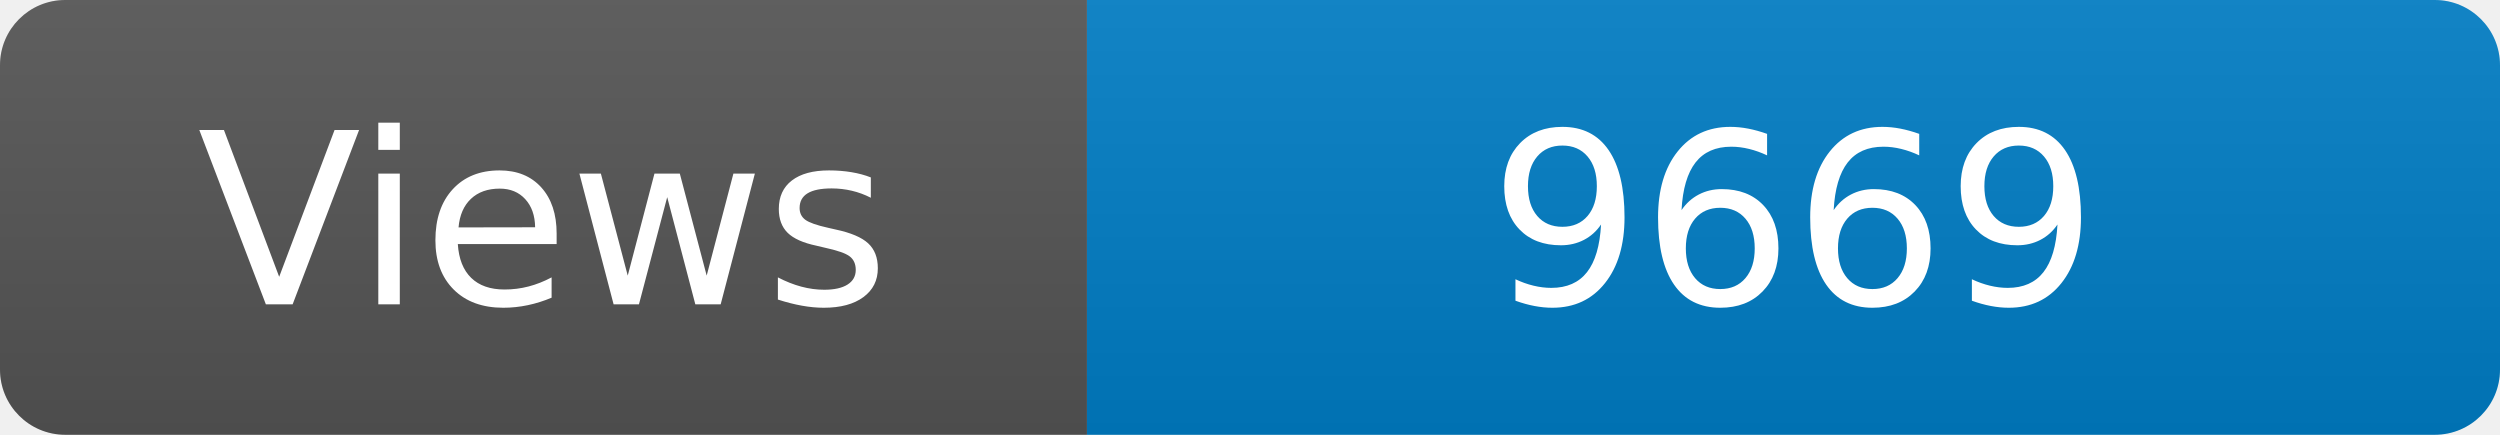
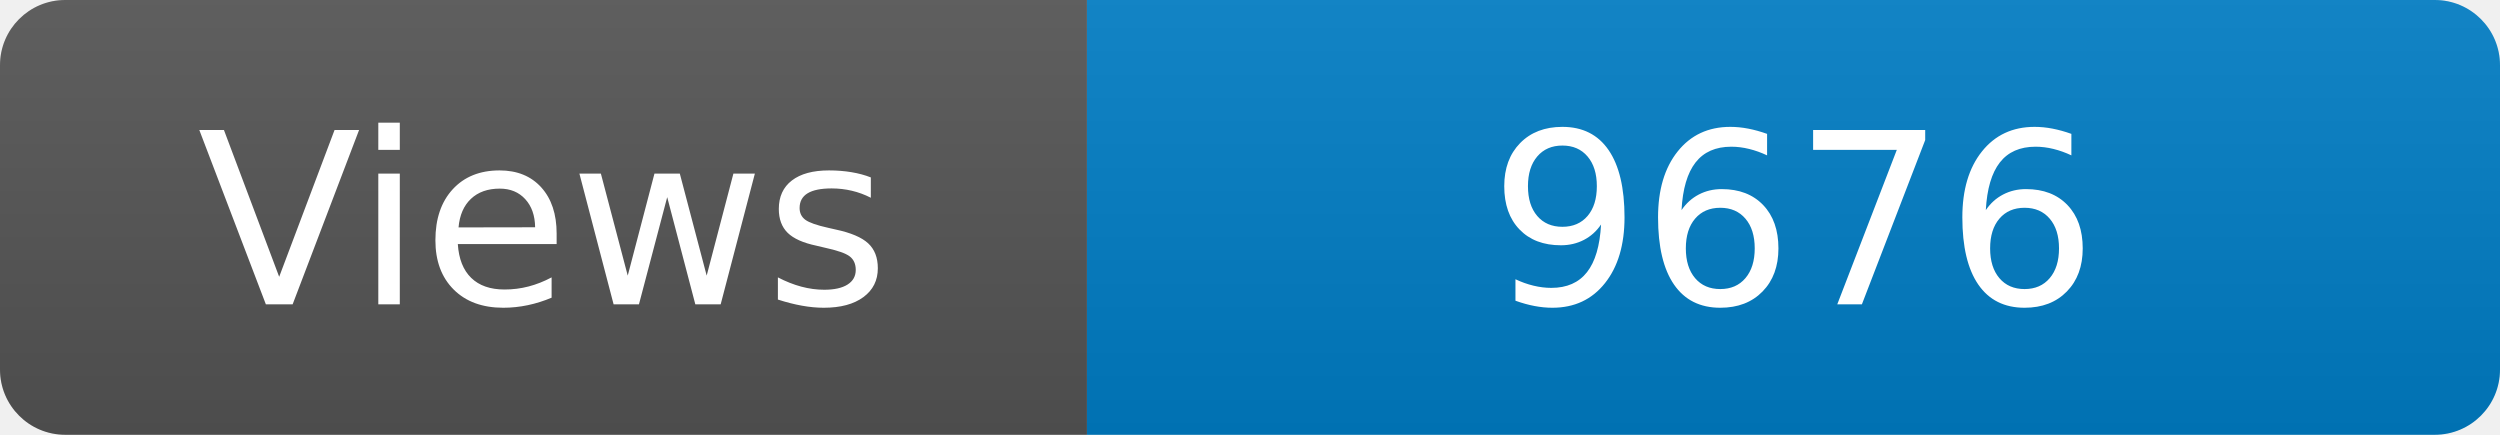
<svg xmlns="http://www.w3.org/2000/svg" width="115" height="20" role="img" aria-label="Maintained?: yes">
  <linearGradient id="s" x2="0" y2="100%">
    <stop offset="0" stop-color="#bbb" stop-opacity=".1" />
    <stop offset="1" stop-opacity=".1" />
  </linearGradient>
  <clipPath id="r">
    <rect width="115" height="20" rx="3" fill="#fff" />
  </clipPath>
  <g clip-path="url(#r)">
    <rect width="50" height="20" fill="#555" />
    <rect x="50" width="160" height="20" fill="#007ec6" />
    <rect width="115" height="20" fill="url(#s)" />
  </g>
  <g fill="#fff" text-anchor="middle" font-family="Verdana,Geneva,DejaVu Sans,sans-serif" font-size="110">
    <text x="250" y="140" transform="scale(.1)" fill="#fff">Views</text>
-     <text x="825" y="140" transform="scale(.1)" fill="#fff">9669</text>
+     <text x="825" y="140" transform="scale(.1)" fill="#fff">9676</text>
  </g>
</svg>
